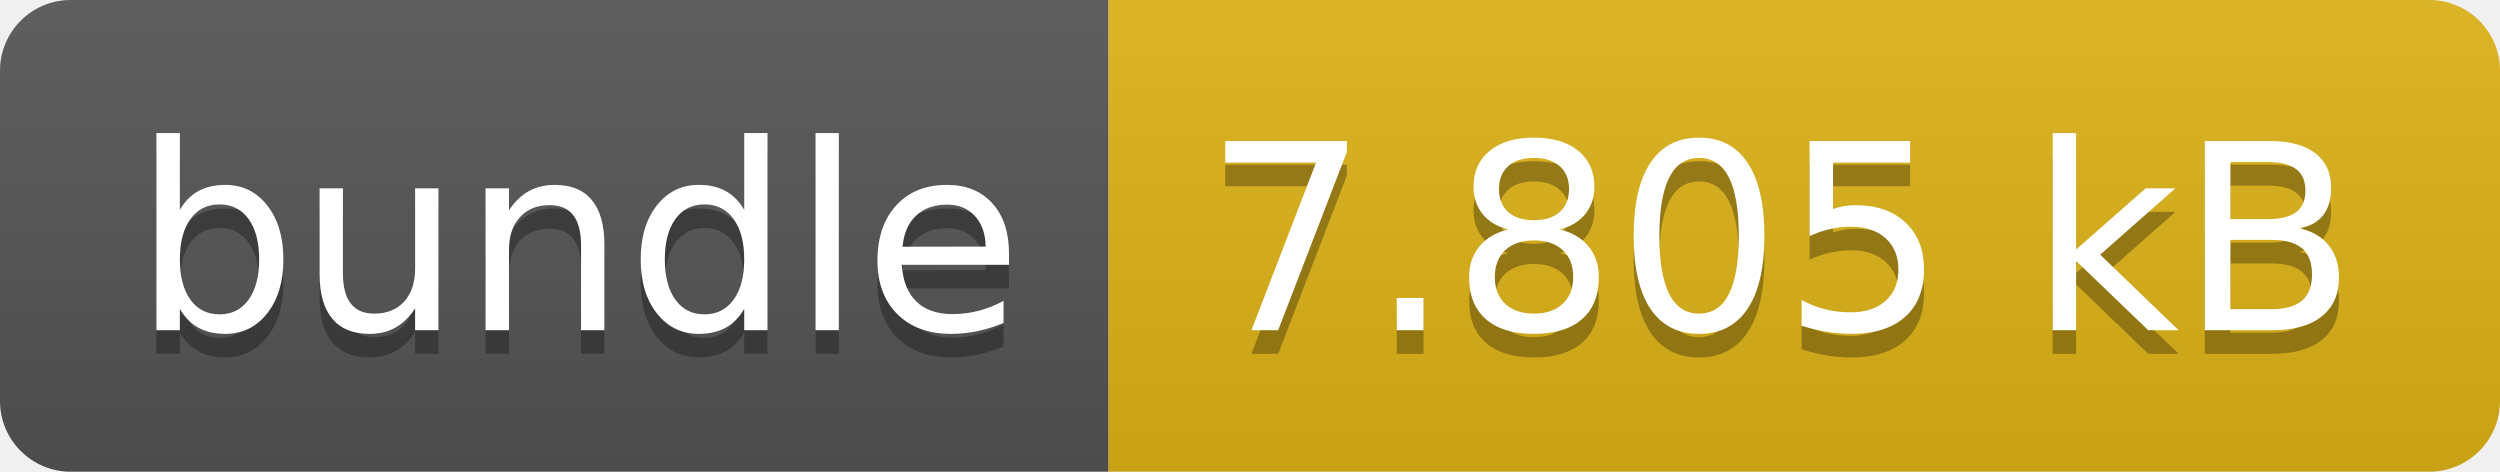
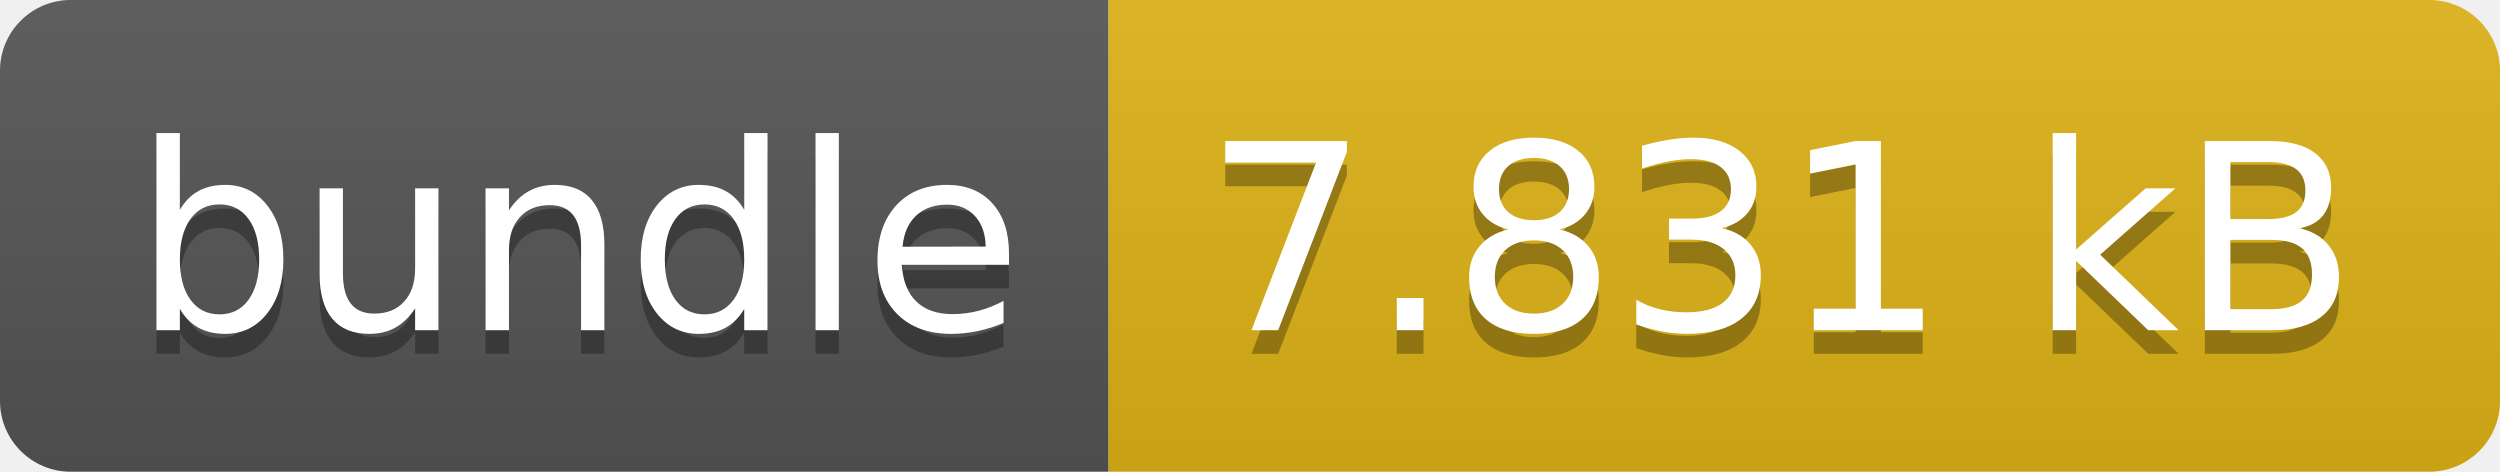
- <svg xmlns="http://www.w3.org/2000/svg" width="106" height="20" role="img" aria-label="bundle: 7.805 kB">
+ <svg xmlns="http://www.w3.org/2000/svg" width="106" height="20" role="img" aria-label="bundle: 7.831 kB">
  <linearGradient id="s" x2="0" y2="100%">
    <stop offset="0" stop-color="#bbb" stop-opacity=".1" />
    <stop offset="1" stop-opacity=".1" />
  </linearGradient>
  <clipPath id="r">
    <rect width="106" height="20" rx="3" fill="#fff" />
  </clipPath>
  <g clip-path="url(#r)">
    <rect width="47" height="20" fill="#555" />
    <rect x="47" width="59" height="20" fill="#dfb317" />
    <rect width="106" height="20" fill="url(#s)" />
  </g>
  <g fill="#fff" text-anchor="middle" font-family="Verdana,Geneva,DejaVu Sans,sans-serif" text-rendering="geometricPrecision" font-size="110">
    <text aria-hidden="true" x="245" y="150" fill="#010101" fill-opacity=".3" transform="scale(.1)" textLength="370">bundle</text>
    <text x="245" y="140" transform="scale(.1)" fill="#fff" textLength="370">bundle</text>
-     <text aria-hidden="true" x="755" y="150" fill="#010101" fill-opacity=".3" transform="scale(.1)" textLength="490">7.805 kB</text>
-     <text x="755" y="140" transform="scale(.1)" fill="#fff" textLength="490">7.805 kB</text>
+     <text aria-hidden="true" x="755" y="150" fill="#010101" fill-opacity=".3" transform="scale(.1)" textLength="490">7.831 kB</text>
+     <text x="755" y="140" transform="scale(.1)" fill="#fff" textLength="490">7.831 kB</text>
  </g>
</svg>
